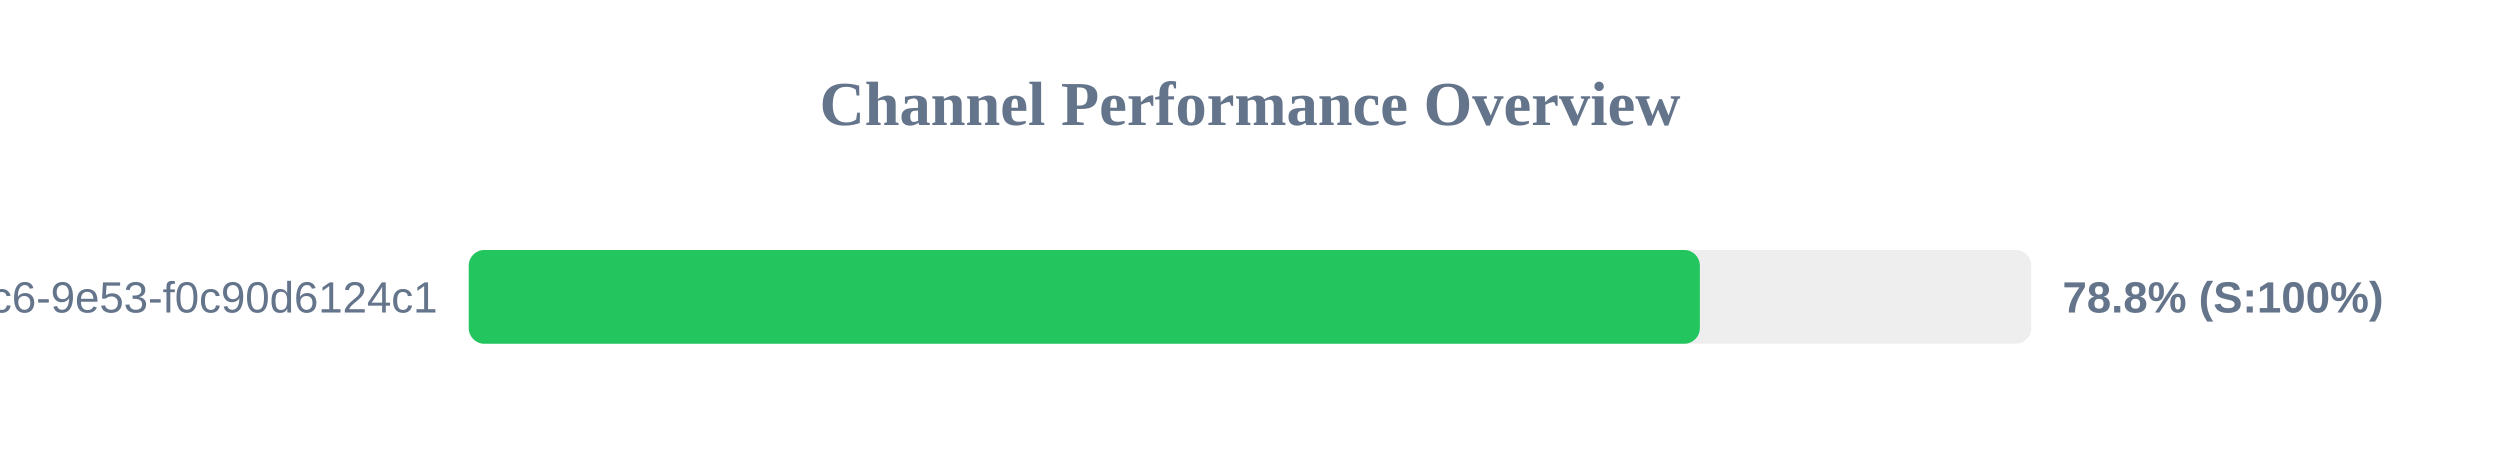
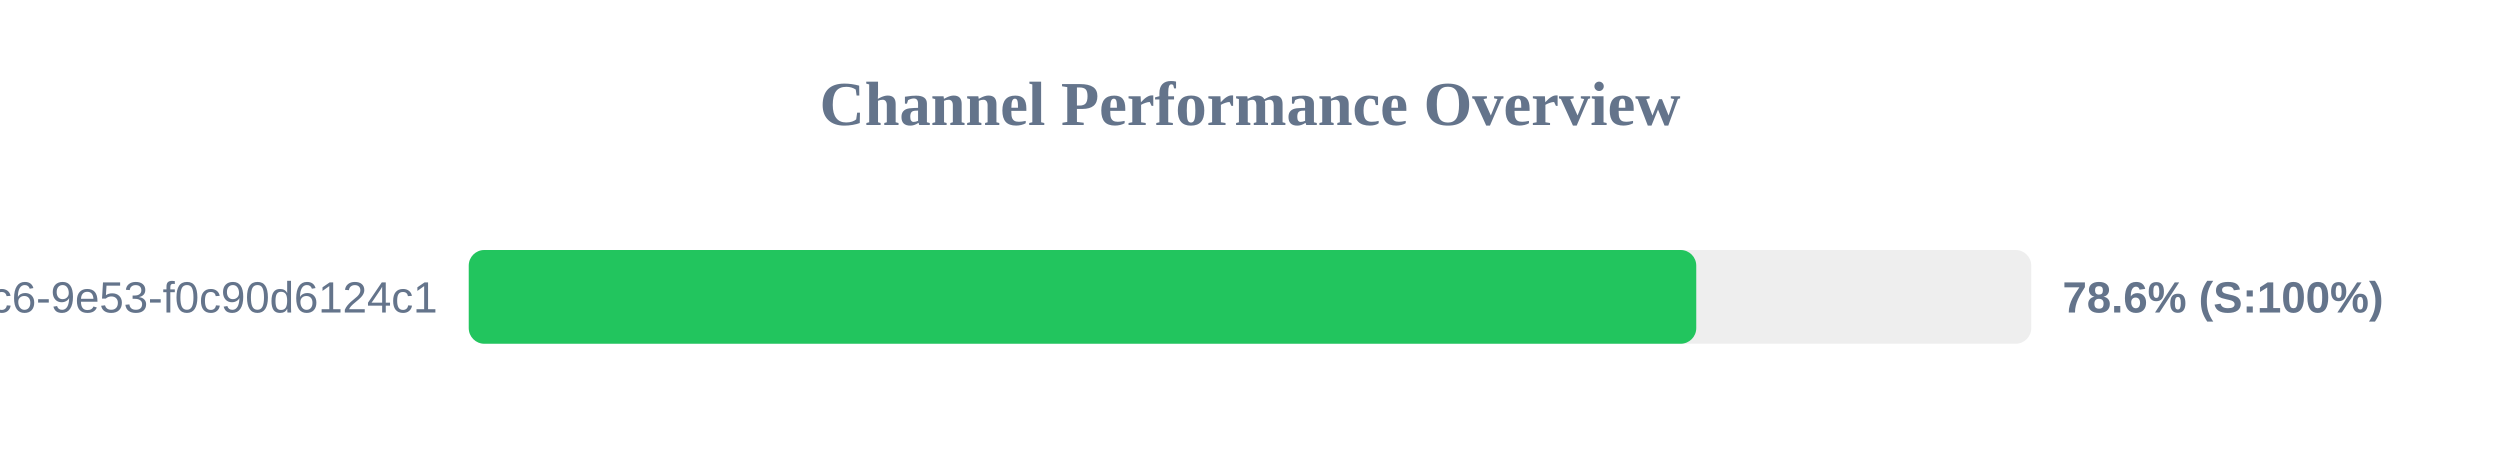
<svg xmlns="http://www.w3.org/2000/svg" width="800" height="150" version="1.1">
  <style>
        .row { font: 14px Arial; fill: #64748b; }
        .score { font: bold 14px Arial; fill: #64748b; }
    </style>
  <text x="400" y="40" text-anchor="middle" font-size="20px" font-weight="bold" fill="#64748b">Channel Performance Overview</text>
  <rect x="150" y="80" width="500" height="30" fill="#eee" rx="5" />
-   <rect x="150" y="80" width="393.95" height="30" fill="#22c55e" rx="5" />
+   <rect x="150" y="80" width="392.8" height="30" fill="#22c55e" rx="5" />
  <text x="140" y="100" text-anchor="end" class="row">?uuid=4685eb2a-5ddb-4dc6-9e53-f0c90d6124c1</text>
-   <text x="660" y="100" text-anchor="start" class="score">78.8% (S:100%)</text>
+   <text x="660" y="100" text-anchor="start" class="score">78.6% (S:100%)</text>
</svg>
